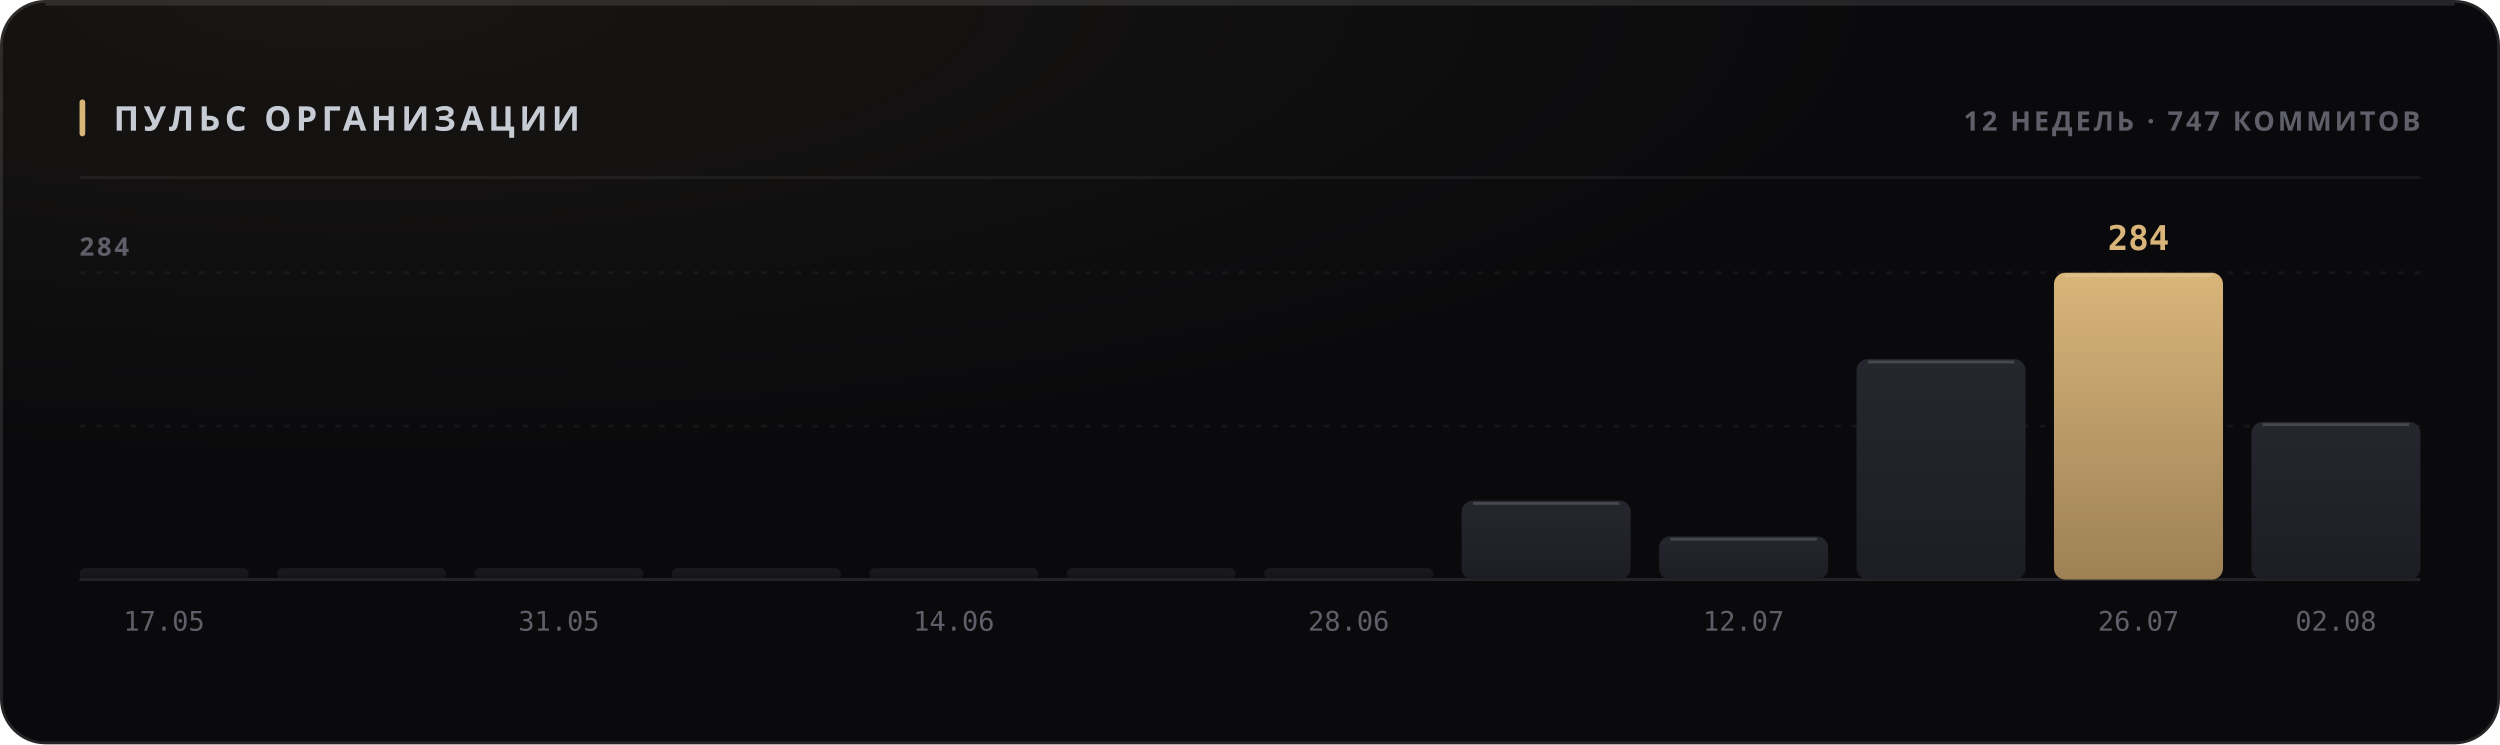
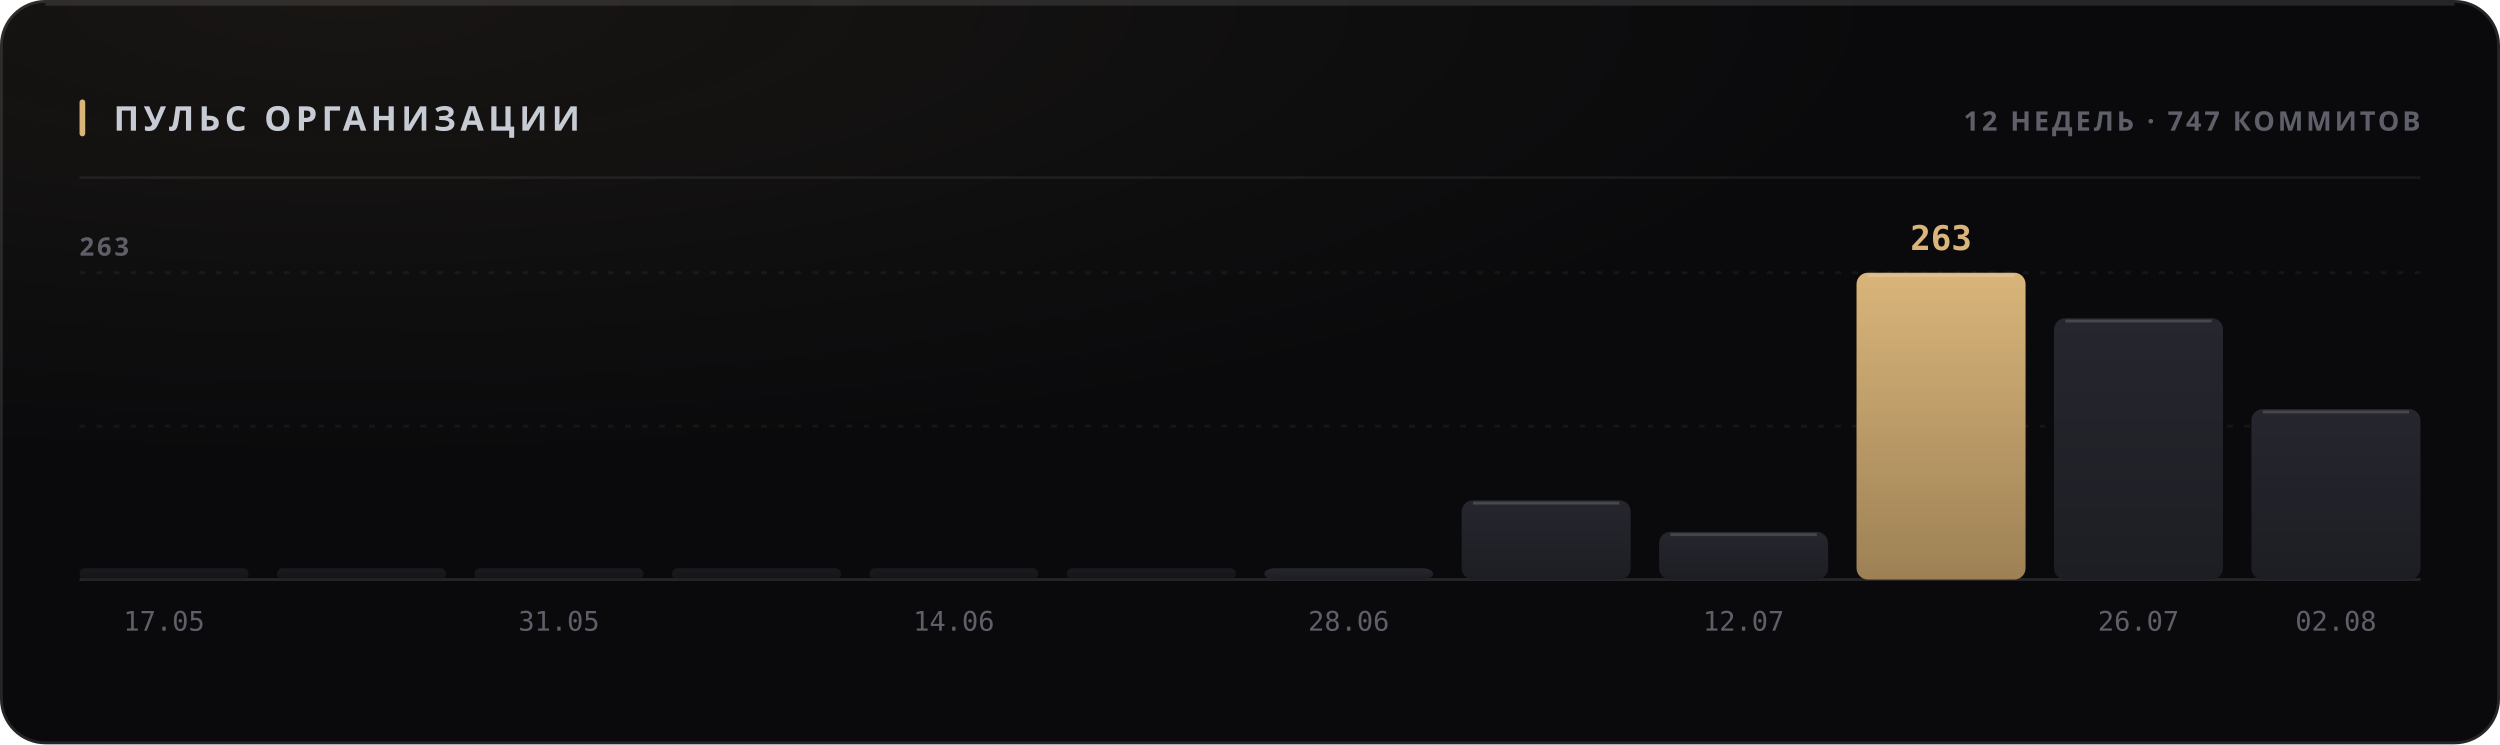
<svg xmlns="http://www.w3.org/2000/svg" width="880" height="262" viewBox="0 0 880 262" role="img">
  <style>
  text { font-family: -apple-system, BlinkMacSystemFont, 'Segoe UI', 'Noto Sans', Helvetica, Arial, sans-serif; }
  .mono { font-family: ui-monospace, 'SF Mono', 'Cascadia Mono', 'DejaVu Sans Mono', Menlo, Consolas, monospace; font-variant-numeric: tabular-nums; }
  .caps { letter-spacing: .1em; text-transform: uppercase; }

  @keyframes sheen  { from { transform: translateX(-120%); } to { transform: translateX(260%); } }
  @keyframes rise   { from { opacity: 0; transform: translateY(6px); } to { opacity: 1; transform: none; } }
  @keyframes slide  { from { opacity: 0; transform: translateX(-8px); } to { opacity: 1; transform: none; } }
  @keyframes grow   { from { transform: scaleY(0); } to { transform: scaleY(1); } }
  @keyframes widen  { from { transform: scaleX(0); } to { transform: scaleX(1); } }
  @keyframes draw   { from { stroke-dashoffset: 200; } to { stroke-dashoffset: 0; } }

  .sheen { animation: sheen 5.5s cubic-bezier(.45,0,.2,1) infinite; }
  .rise  { animation: rise .5s cubic-bezier(.16,1,.3,1) both; }
  .slide { animation: slide .42s cubic-bezier(.16,1,.3,1) both; }
  .bar   { transform-box: fill-box; transform-origin: 50% 100%;
           animation: grow .62s cubic-bezier(.16,1,.3,1) both; }
  .fill  { transform-box: fill-box; transform-origin: 0% 50%;
           animation: widen .8s cubic-bezier(.16,1,.3,1) both; }
  /* The hidden start state lives in the keyframes, never in the static rule.
     A renderer that ignores CSS animations then falls back to the FINISHED
     state — a drawn line, visible text — instead of an empty panel. */
  .spark { stroke-dasharray: 200;
           animation: draw 1.1s cubic-bezier(.16,1,.3,1) both; }

  @media (prefers-reduced-motion: reduce) {
    .sheen { animation: none; opacity: 0; }
    .rise, .slide, .bar, .fill, .spark { animation: none; opacity: 1; transform: none;
                                         stroke-dashoffset: 0; }
  }</style>
  <defs>
    <filter id="grain1" x="0" y="0" width="100%" height="100%">
      <feTurbulence type="fractalNoise" baseFrequency="0.82" numOctaves="3" stitchTiles="stitch" />
      <feColorMatrix type="saturate" values="0" />
    </filter>
    <radialGradient id="wash2" cx="14%" cy="0%" r="62%">
      <stop offset="0%" stop-color="#d9b57a" stop-opacity="0.07" />
      <stop offset="100%" stop-color="#d9b57a" stop-opacity="0" />
    </radialGradient>
    <linearGradient id="barfill3" x1="0" y1="0" x2="0" y2="1">
      <stop offset="0%" stop-color="#26262e" />
      <stop offset="100%" stop-color="#1d1d24" />
    </linearGradient>
    <linearGradient id="barfill4" x1="0" y1="0" x2="0" y2="1">
      <stop offset="0%" stop-color="#26262e" />
      <stop offset="100%" stop-color="#1d1d24" />
    </linearGradient>
    <linearGradient id="barfill5" x1="0" y1="0" x2="0" y2="1">
      <stop offset="0%" stop-color="#26262e" />
      <stop offset="100%" stop-color="#1d1d24" />
    </linearGradient>
    <linearGradient id="barfill6" x1="0" y1="0" x2="0" y2="1">
      <stop offset="0%" stop-color="#26262e" />
      <stop offset="100%" stop-color="#1d1d24" />
    </linearGradient>
    <linearGradient id="barfill7" x1="0" y1="0" x2="0" y2="1">
      <stop offset="0%" stop-color="#26262e" />
      <stop offset="100%" stop-color="#1d1d24" />
    </linearGradient>
    <linearGradient id="barfill8" x1="0" y1="0" x2="0" y2="1">
      <stop offset="0%" stop-color="#26262e" />
      <stop offset="100%" stop-color="#1d1d24" />
    </linearGradient>
    <linearGradient id="barfill9" x1="0" y1="0" x2="0" y2="1">
      <stop offset="0%" stop-color="#26262e" />
      <stop offset="100%" stop-color="#1d1d24" />
    </linearGradient>
    <linearGradient id="barfill10" x1="0" y1="0" x2="0" y2="1">
      <stop offset="0%" stop-color="#26262e" />
      <stop offset="100%" stop-color="#1d1d24" />
    </linearGradient>
    <linearGradient id="barfill11" x1="0" y1="0" x2="0" y2="1">
      <stop offset="0%" stop-color="#26262e" />
      <stop offset="100%" stop-color="#1d1d24" />
    </linearGradient>
    <linearGradient id="barfill12" x1="0" y1="0" x2="0" y2="1">
+       <stop offset="0%" stop-color="#d9b57a" />
+       <stop offset="100%" stop-color="#9d8155" />
+     </linearGradient>
+     <linearGradient id="barfill13" x1="0" y1="0" x2="0" y2="1">
      <stop offset="0%" stop-color="#26262e" />
      <stop offset="100%" stop-color="#1d1d24" />
-     </linearGradient>
-     <linearGradient id="barfill13" x1="0" y1="0" x2="0" y2="1">
-       <stop offset="0%" stop-color="#d9b57a" />
-       <stop offset="100%" stop-color="#9d8155" />
    </linearGradient>
    <linearGradient id="barfill14" x1="0" y1="0" x2="0" y2="1">
      <stop offset="0%" stop-color="#26262e" />
      <stop offset="100%" stop-color="#1d1d24" />
    </linearGradient>
  </defs>
  <rect width="880" height="262" rx="16" fill="#0a0a0c" />
  <rect width="880" height="262" rx="16" fill="url(#wash2)" />
  <rect width="880" height="262" rx="16" filter="url(#grain1)" opacity="0.05" style="mix-blend-mode:overlay" />
  <rect x=".5" y=".5" width="879" height="261" rx="15.5" fill="none" stroke="rgba(255,255,255,0.11)" />
  <path d="M16 1.5 H864" stroke="rgba(255,255,255,0.112)" stroke-width="1" fill="none" />
  <rect x="28" y="35" width="2" height="13" rx="1" fill="#d9b57a" />
  <text x="40" y="46" font-size="12" font-weight="700" fill="#c7cbd4" letter-spacing="0.13em">ПУЛЬС ОРГАНИЗАЦИИ</text>
  <text x="852" y="46" font-size="9.5" font-weight="600" fill="#5e5f68" text-anchor="end" letter-spacing="0.11em">12 НЕДЕЛЬ · 747 КОММИТОВ</text>
  <path d="M28 62.5 H852" stroke="rgba(255,255,255,0.06)" stroke-width="1" />
  <path d="M28 150.0 H852" stroke="rgba(255,255,255,0.05)" stroke-width="1" stroke-dasharray="2 4" />
  <path d="M28 96.0 H852" stroke="rgba(255,255,255,0.05)" stroke-width="1" stroke-dasharray="2 4" />
  <path d="M28 204 H852" stroke="rgba(255,255,255,0.11)" stroke-width="1" />
-   <text x="28" y="90" font-size="9" font-weight="600" fill="#5e5f68" letter-spacing="0.11em">284</text>
+   <text x="28" y="90" font-size="9" font-weight="600" fill="#5e5f68" letter-spacing="0.11em">263</text>
  <rect class="bar" x="28.0" y="200.0" width="59.5" height="4.0" rx="2" fill="url(#barfill3)" opacity="0.55" style="animation-delay:0s" />
  <text x="57.75" y="222" font-size="9.5" font-weight="400" fill="#5e5f68" text-anchor="middle" class="mono">17.05</text>
  <rect class="bar" x="97.5" y="200.0" width="59.5" height="4.0" rx="2" fill="url(#barfill4)" opacity="0.55" style="animation-delay:0.038s" />
  <rect class="bar" x="167.0" y="200.0" width="59.5" height="4.0" rx="2" fill="url(#barfill5)" opacity="0.55" style="animation-delay:0.076s" />
  <text x="196.75" y="222" font-size="9.5" font-weight="400" fill="#5e5f68" text-anchor="middle" class="mono">31.05</text>
  <rect class="bar" x="236.5" y="200.0" width="59.5" height="4.0" rx="2" fill="url(#barfill6)" opacity="0.55" style="animation-delay:0.114s" />
  <rect class="bar" x="306.0" y="200.0" width="59.5" height="4.0" rx="2" fill="url(#barfill7)" opacity="0.55" style="animation-delay:0.152s" />
  <text x="335.75" y="222" font-size="9.5" font-weight="400" fill="#5e5f68" text-anchor="middle" class="mono">14.06</text>
  <rect class="bar" x="375.5" y="200.0" width="59.5" height="4.0" rx="2" fill="url(#barfill8)" opacity="0.55" style="animation-delay:0.19s" />
-   <rect class="bar" x="445.0" y="200.0" width="59.5" height="4.0" rx="2" fill="url(#barfill9)" opacity="0.55" style="animation-delay:0.228s" />
+   <rect class="bar" x="445.0" y="200.0" width="59.5" height="4.0" rx="4" fill="url(#barfill9)" opacity="1" style="animation-delay:0.228s" />
  <text x="474.75" y="222" font-size="9.5" font-weight="400" fill="#5e5f68" text-anchor="middle" class="mono">28.06</text>
-   <rect class="bar" x="514.5" y="176.2" width="59.5" height="27.8" rx="4" fill="url(#barfill10)" opacity="1" style="animation-delay:0.266s" />
-   <path d="M518.5 177.2 H570.0" stroke="rgba(255,255,255,0.154)" stroke-width="1" />
-   <rect class="bar" x="584.0" y="188.8" width="59.5" height="15.2" rx="4" fill="url(#barfill11)" opacity="1" style="animation-delay:0.304s" />
-   <path d="M588.0 189.8 H639.5" stroke="rgba(255,255,255,0.154)" stroke-width="1" />
+   <rect class="bar" x="514.5" y="176.1" width="59.5" height="27.9" rx="4" fill="url(#barfill10)" opacity="1" style="animation-delay:0.266s" />
+   <path d="M518.5 177.1 H570.0" stroke="rgba(255,255,255,0.154)" stroke-width="1" />
+   <rect class="bar" x="584.0" y="187.2" width="59.5" height="16.8" rx="4" fill="url(#barfill11)" opacity="1" style="animation-delay:0.304s" />
+   <path d="M588.0 188.2 H639.5" stroke="rgba(255,255,255,0.154)" stroke-width="1" />
  <text x="613.75" y="222" font-size="9.5" font-weight="400" fill="#5e5f68" text-anchor="middle" class="mono">12.07</text>
-   <rect class="bar" x="653.5" y="126.4" width="59.5" height="77.6" rx="4" fill="url(#barfill12)" opacity="1" style="animation-delay:0.342s" />
-   <path d="M657.5 127.4 H709.0" stroke="rgba(255,255,255,0.154)" stroke-width="1" />
-   <rect class="bar" x="723.0" y="96.0" width="59.5" height="108.0" rx="4" fill="url(#barfill13)" opacity="1" style="animation-delay:0.38s" />
-   <path d="M727.0 97.0 H778.5" stroke="rgba(255,255,255,0.154)" stroke-width="1" />
-   <text x="752.75" y="88" font-size="12" font-weight="700" fill="#d9b57a" text-anchor="middle" class="mono rise" opacity="1">284</text>
+   <rect class="bar" x="653.5" y="96.0" width="59.5" height="108.0" rx="4" fill="url(#barfill12)" opacity="1" style="animation-delay:0.342s" />
+   <path d="M657.5 97.0 H709.0" stroke="rgba(255,255,255,0.154)" stroke-width="1" />
+   <text x="683.25" y="88" font-size="12" font-weight="700" fill="#d9b57a" text-anchor="middle" class="mono rise" opacity="1">263</text>
+   <rect class="bar" x="723.0" y="112.0" width="59.5" height="92.0" rx="4" fill="url(#barfill13)" opacity="1" style="animation-delay:0.38s" />
+   <path d="M727.0 113.0 H778.5" stroke="rgba(255,255,255,0.154)" stroke-width="1" />
  <text x="752.75" y="222" font-size="9.5" font-weight="400" fill="#5e5f68" text-anchor="middle" class="mono">26.07</text>
-   <rect class="bar" x="792.5" y="148.5" width="59.5" height="55.5" rx="4" fill="url(#barfill14)" opacity="1" style="animation-delay:0.418s" />
-   <path d="M796.5 149.5 H848.0" stroke="rgba(255,255,255,0.154)" stroke-width="1" />
+   <rect class="bar" x="792.5" y="144.0" width="59.5" height="60.0" rx="4" fill="url(#barfill14)" opacity="1" style="animation-delay:0.418s" />
+   <path d="M796.5 145.0 H848.0" stroke="rgba(255,255,255,0.154)" stroke-width="1" />
  <text x="822.25" y="222" font-size="9.5" font-weight="400" fill="#5e5f68" text-anchor="middle" class="mono">02.08</text>
</svg>
